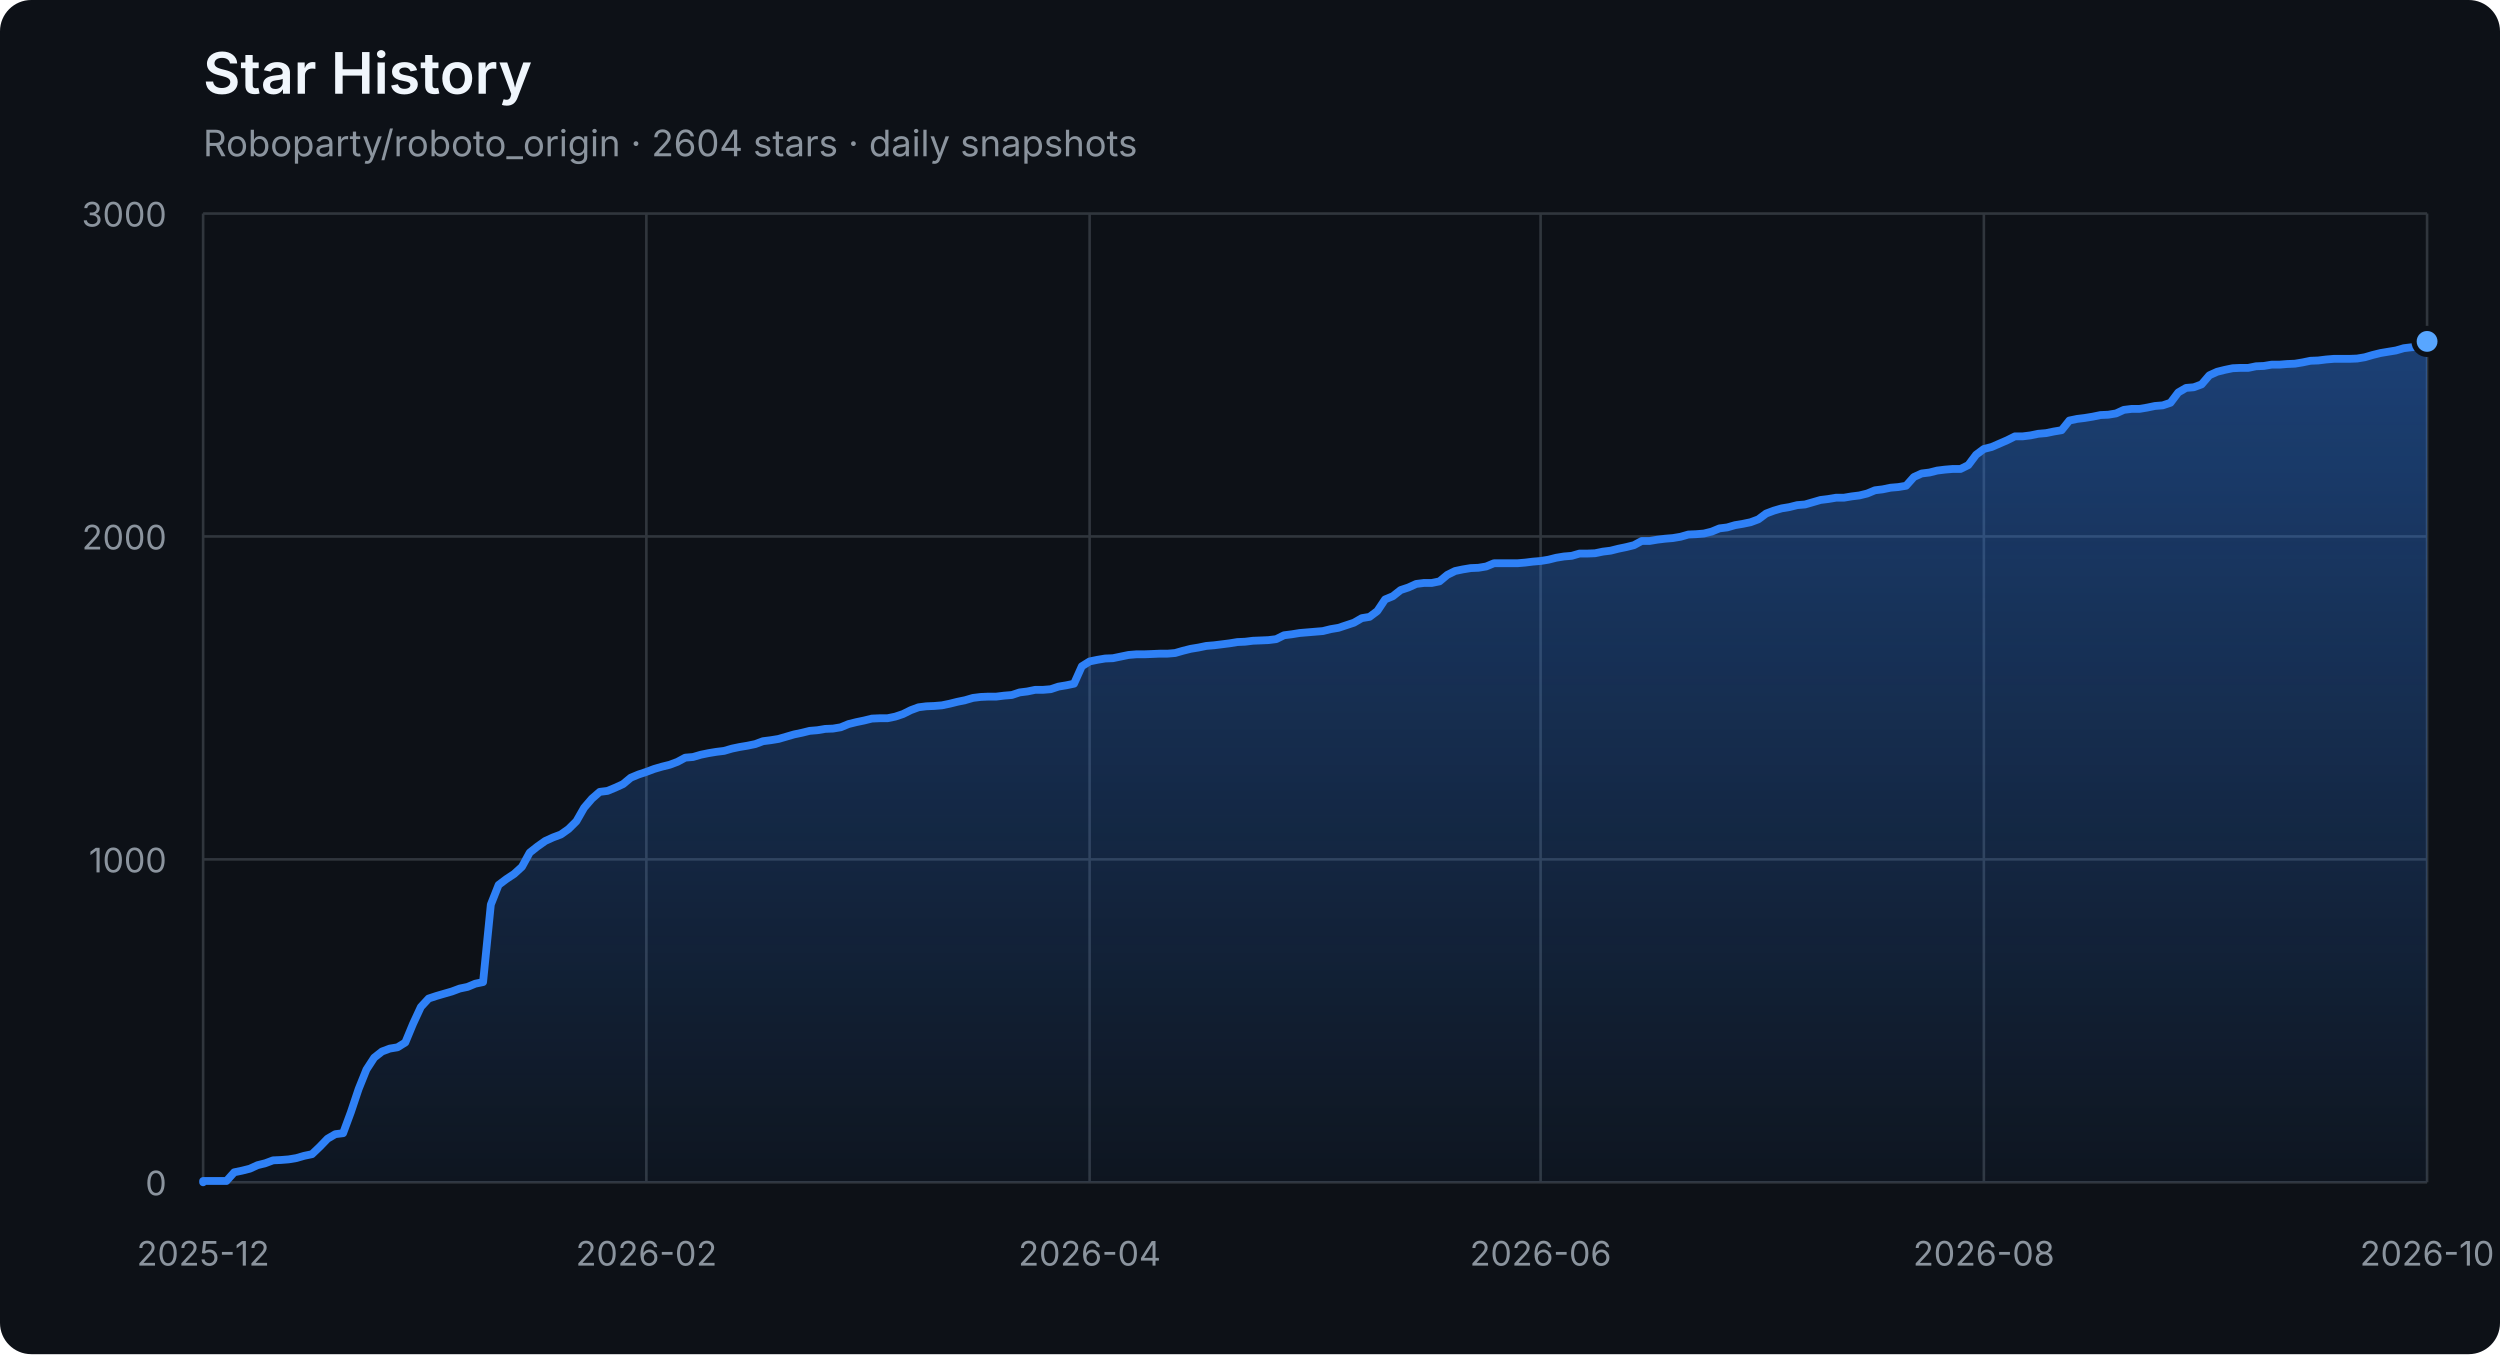
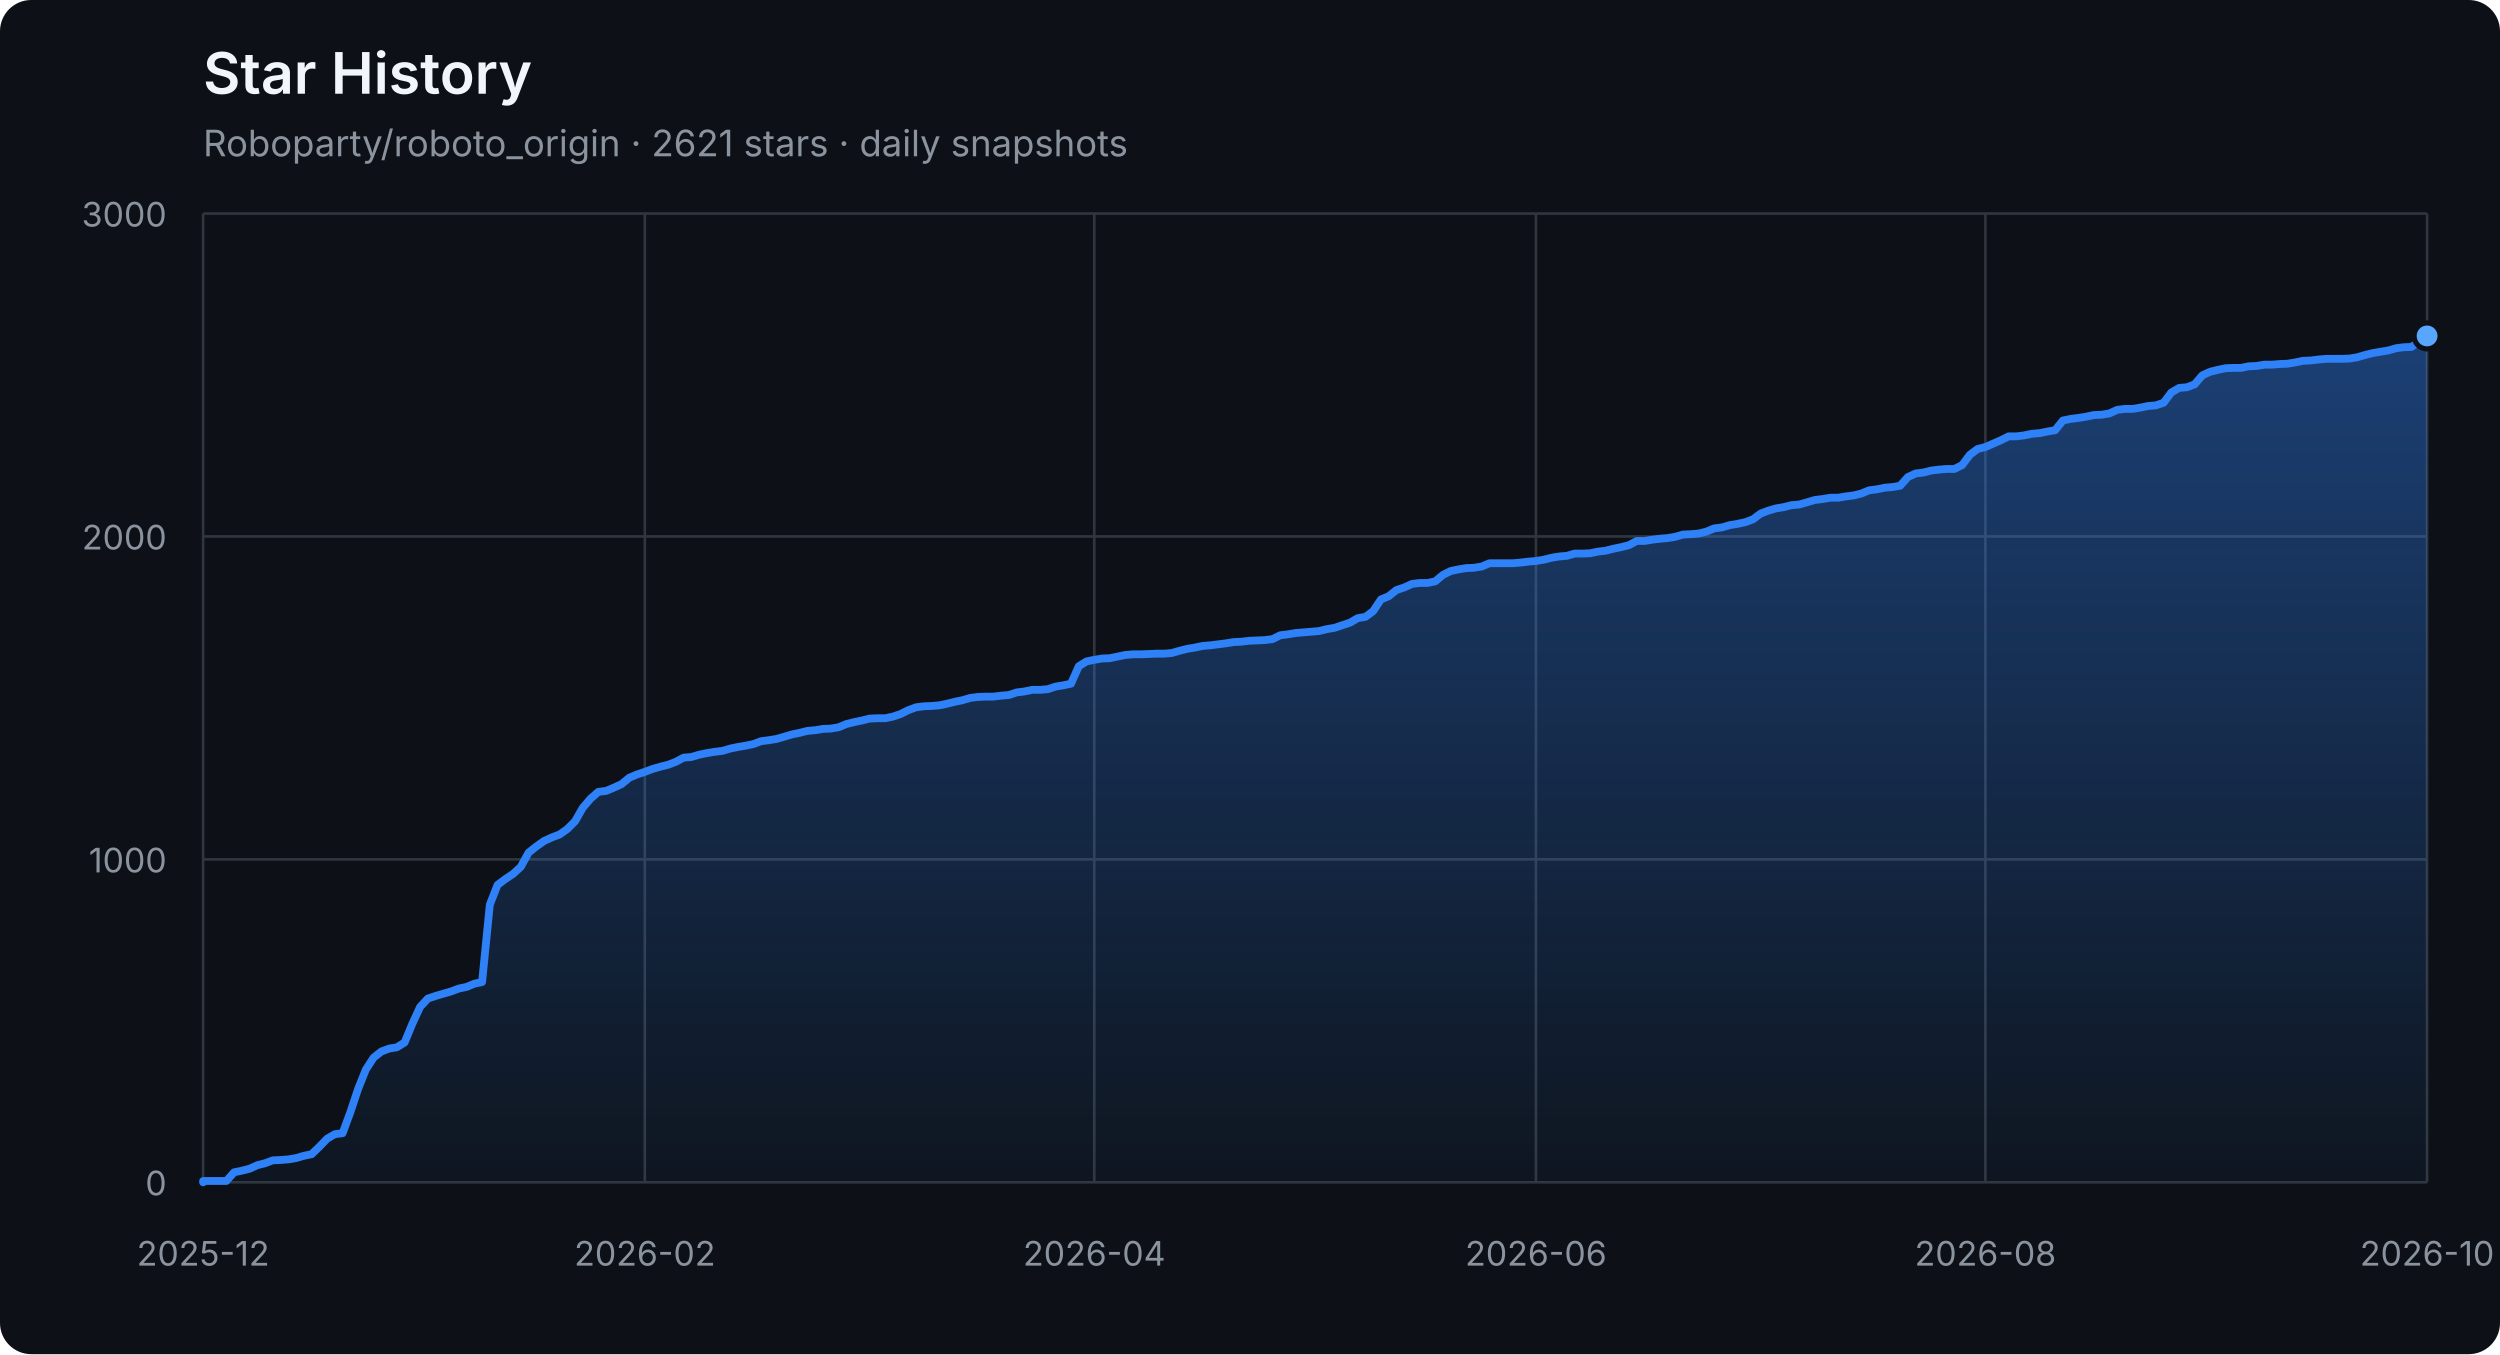
<svg xmlns="http://www.w3.org/2000/svg" width="960" height="520" viewBox="0 0 960 520" role="img" aria-labelledby="title description">
  <defs>
    <linearGradient id="area" x1="0" y1="0" x2="0" y2="1">
      <stop offset="0%" stop-color="#2f81f7" stop-opacity="0.42" />
      <stop offset="100%" stop-color="#2f81f7" stop-opacity="0.04" />
    </linearGradient>
  </defs>
  <style>
    .axis { fill: #8b949e; font: 13px -apple-system, BlinkMacSystemFont, "Segoe UI", sans-serif; }
    .grid { stroke: #30363d; stroke-width: 1; }
    .title { fill: #f0f6fc; font: 600 22px -apple-system, BlinkMacSystemFont, "Segoe UI", sans-serif; }
    .subtitle { fill: #8b949e; font: 14px -apple-system, BlinkMacSystemFont, "Segoe UI", sans-serif; }
  </style>
  <rect width="100%" height="100%" rx="12" fill="#0d1117" />
  <text x="78" y="36" class="title">Star History</text>
-   <text x="78" y="60" class="subtitle">Roboparty/roboto_origin · 2604 stars · daily snapshots</text>
+   <text x="78" y="60" class="subtitle">Roboparty/roboto_origin · 2621 stars · daily snapshots</text>
  <line x1="78" y1="454.00" x2="932" y2="454.00" class="grid" />
  <text x="64" y="459.00" class="axis" text-anchor="end">0</text>
  <line x1="78" y1="330.00" x2="932" y2="330.00" class="grid" />
  <text x="64" y="335.00" class="axis" text-anchor="end">1000</text>
  <line x1="78" y1="206.00" x2="932" y2="206.00" class="grid" />
  <text x="64" y="211.00" class="axis" text-anchor="end">2000</text>
  <line x1="78" y1="82.00" x2="932" y2="82.00" class="grid" />
  <text x="64" y="87.00" class="axis" text-anchor="end">3000</text>
  <line x1="78.00" y1="82" x2="78.00" y2="454" class="grid" />
  <text x="78.00" y="486" class="axis" text-anchor="middle">2025-12</text>
-   <line x1="248.20" y1="82" x2="248.20" y2="454" class="grid" />
-   <text x="248.20" y="486" class="axis" text-anchor="middle">2026-02</text>
-   <line x1="418.41" y1="82" x2="418.41" y2="454" class="grid" />
-   <text x="418.41" y="486" class="axis" text-anchor="middle">2026-04</text>
-   <line x1="591.59" y1="82" x2="591.59" y2="454" class="grid" />
-   <text x="591.59" y="486" class="axis" text-anchor="middle">2026-06</text>
-   <line x1="761.80" y1="82" x2="761.80" y2="454" class="grid" />
-   <text x="761.80" y="486" class="axis" text-anchor="middle">2026-08</text>
+   <line x1="247.61" y1="82" x2="247.61" y2="454" class="grid" />
+   <text x="247.61" y="486" class="axis" text-anchor="middle">2026-02</text>
+   <line x1="420.20" y1="82" x2="420.20" y2="454" class="grid" />
+   <text x="420.20" y="486" class="axis" text-anchor="middle">2026-04</text>
+   <line x1="589.80" y1="82" x2="589.80" y2="454" class="grid" />
+   <text x="589.80" y="486" class="axis" text-anchor="middle">2026-06</text>
+   <line x1="762.39" y1="82" x2="762.39" y2="454" class="grid" />
+   <text x="762.39" y="486" class="axis" text-anchor="middle">2026-08</text>
  <line x1="932.00" y1="82" x2="932.00" y2="454" class="grid" />
  <text x="932.00" y="486" class="axis" text-anchor="middle">2026-10</text>
-   <polygon points="78,454 78.00,454.00 78.00,453.50 80.99,453.50 83.97,453.50 86.96,453.50 89.94,450.16 92.93,449.54 95.92,448.79 98.90,447.43 101.89,446.68 104.87,445.57 107.86,445.44 110.85,445.20 113.83,444.70 116.82,443.83 119.80,443.21 122.79,440.36 125.78,437.26 128.76,435.52 131.75,435.15 134.73,427.09 137.72,418.16 140.71,410.72 143.69,406.14 146.68,403.78 149.66,402.66 152.65,402.17 155.64,400.31 158.62,393.12 161.61,386.67 164.59,383.44 167.58,382.45 170.57,381.58 173.55,380.72 176.54,379.60 179.52,378.98 182.51,377.74 185.50,377.12 188.48,347.36 191.47,339.80 194.45,337.56 197.44,335.58 200.43,332.85 203.41,327.40 206.40,325.04 209.38,322.93 212.37,321.57 215.36,320.45 218.34,318.34 221.33,315.37 224.31,310.16 227.30,306.69 230.29,304.08 233.27,303.71 236.26,302.47 239.24,301.11 242.23,298.63 245.22,297.39 248.20,296.40 251.19,295.28 254.17,294.41 257.16,293.67 260.15,292.55 263.13,290.94 266.12,290.69 269.10,289.82 272.09,289.20 275.08,288.71 278.06,288.34 281.05,287.47 284.03,286.85 287.02,286.35 290.01,285.73 292.99,284.62 295.98,284.24 298.97,283.75 301.95,282.88 304.94,282.01 307.92,281.39 310.91,280.65 313.90,280.40 316.88,279.90 319.87,279.78 322.85,279.28 325.84,278.04 328.83,277.30 331.81,276.68 334.80,275.94 337.78,275.81 340.77,275.81 343.76,275.19 346.74,274.20 349.73,272.71 352.71,271.60 355.70,271.22 358.69,271.10 361.67,270.85 364.66,270.23 367.64,269.49 370.63,268.87 373.62,268.00 376.60,267.63 379.59,267.50 382.57,267.50 385.56,267.13 388.55,266.88 391.53,265.89 394.52,265.52 397.50,264.90 400.49,264.90 403.48,264.65 406.46,263.66 409.45,263.16 412.43,262.54 415.42,255.85 418.41,253.99 421.39,253.37 424.38,252.87 427.36,252.75 430.35,252.13 433.34,251.51 436.32,251.26 439.31,251.26 442.29,251.14 445.28,251.01 448.27,251.01 451.25,250.76 454.24,249.90 457.22,249.15 460.21,248.66 463.20,248.04 466.18,247.79 469.17,247.42 472.15,247.04 475.14,246.55 478.13,246.42 481.11,246.05 484.10,245.93 487.08,245.80 490.07,245.43 493.06,243.94 496.04,243.57 499.03,243.08 502.01,242.83 505.00,242.58 507.99,242.33 510.97,241.59 513.96,241.09 516.94,240.10 519.93,239.11 522.92,237.37 525.90,236.88 528.89,234.64 531.87,230.18 534.86,228.94 537.85,226.58 540.83,225.59 543.82,224.23 546.80,223.86 549.79,223.86 552.78,223.24 555.76,220.76 558.75,219.27 561.73,218.65 564.72,218.15 567.71,218.03 570.69,217.53 573.68,216.29 576.66,216.29 579.65,216.29 582.64,216.29 585.62,216.04 588.61,215.67 591.59,215.42 594.58,214.93 597.57,214.18 600.55,213.69 603.54,213.44 606.52,212.57 609.51,212.57 612.50,212.45 615.48,211.83 618.47,211.46 621.45,210.71 624.44,210.09 627.43,209.35 630.41,207.74 633.40,207.74 636.38,207.24 639.37,206.87 642.36,206.62 645.34,206.12 648.33,205.26 651.31,205.13 654.30,204.88 657.29,204.14 660.27,202.90 663.26,202.53 666.24,201.66 669.23,201.16 672.22,200.54 675.20,199.43 678.19,197.20 681.17,196.08 684.16,195.21 687.15,194.72 690.13,193.97 693.12,193.72 696.10,192.86 699.09,191.99 702.08,191.62 705.06,191.12 708.05,191.12 711.03,190.62 714.02,190.25 717.01,189.51 719.99,188.27 722.98,187.90 725.97,187.28 728.95,187.03 731.94,186.53 734.92,183.18 737.91,181.82 740.90,181.45 743.88,180.70 746.87,180.33 749.85,180.08 752.84,180.08 755.83,178.60 758.81,174.63 761.80,172.40 764.78,171.65 770.76,169.05 773.74,167.56 776.73,167.56 779.71,167.19 782.70,166.57 785.69,166.32 788.67,165.70 791.66,165.20 794.64,161.48 797.63,160.86 800.62,160.49 803.60,160.00 806.59,159.38 809.57,159.25 812.56,158.76 815.55,157.39 818.53,157.02 821.52,157.02 824.50,156.52 827.49,155.90 830.48,155.66 833.46,154.66 836.45,150.70 839.43,148.96 842.42,148.71 845.41,147.60 848.39,144.12 851.38,142.76 854.36,142.02 857.35,141.40 860.34,141.27 863.32,141.27 866.31,140.65 869.29,140.53 872.28,140.03 875.27,140.03 878.25,139.78 881.24,139.66 884.22,139.16 887.21,138.54 890.20,138.42 893.18,138.05 896.17,137.80 899.15,137.80 902.14,137.80 905.13,137.68 908.11,137.18 911.10,136.31 914.08,135.57 917.07,135.07 920.06,134.58 923.04,133.71 926.03,133.34 929.01,133.21 932.00,131.10 932.00,454" fill="url(#area)" />
-   <polyline points="78.00,454.00 78.00,453.50 80.99,453.50 83.97,453.50 86.96,453.50 89.94,450.16 92.93,449.54 95.92,448.79 98.90,447.43 101.89,446.68 104.87,445.57 107.86,445.44 110.85,445.20 113.83,444.70 116.82,443.83 119.80,443.21 122.79,440.36 125.78,437.26 128.76,435.52 131.75,435.15 134.73,427.09 137.72,418.16 140.71,410.72 143.69,406.14 146.68,403.78 149.66,402.66 152.65,402.17 155.64,400.31 158.62,393.12 161.61,386.67 164.59,383.44 167.58,382.45 170.57,381.58 173.55,380.72 176.54,379.60 179.52,378.98 182.51,377.74 185.50,377.12 188.48,347.36 191.47,339.80 194.45,337.56 197.44,335.58 200.43,332.85 203.41,327.40 206.40,325.04 209.38,322.93 212.37,321.57 215.36,320.45 218.34,318.34 221.33,315.37 224.31,310.16 227.30,306.69 230.29,304.08 233.27,303.71 236.26,302.47 239.24,301.11 242.23,298.63 245.22,297.39 248.20,296.40 251.19,295.28 254.17,294.41 257.16,293.67 260.15,292.55 263.13,290.94 266.12,290.69 269.10,289.82 272.09,289.20 275.08,288.71 278.06,288.34 281.05,287.47 284.03,286.85 287.02,286.35 290.01,285.73 292.99,284.62 295.98,284.24 298.97,283.75 301.95,282.88 304.94,282.01 307.92,281.39 310.91,280.65 313.90,280.40 316.88,279.90 319.87,279.78 322.85,279.28 325.84,278.04 328.83,277.30 331.81,276.68 334.80,275.94 337.78,275.81 340.77,275.81 343.76,275.19 346.74,274.20 349.73,272.71 352.71,271.60 355.70,271.22 358.69,271.10 361.67,270.85 364.66,270.23 367.64,269.49 370.63,268.87 373.62,268.00 376.60,267.63 379.59,267.50 382.57,267.50 385.56,267.13 388.55,266.88 391.53,265.89 394.52,265.52 397.50,264.90 400.49,264.90 403.48,264.65 406.46,263.66 409.45,263.16 412.43,262.54 415.42,255.85 418.41,253.99 421.39,253.37 424.38,252.87 427.36,252.75 430.35,252.13 433.34,251.51 436.32,251.26 439.31,251.26 442.29,251.14 445.28,251.01 448.27,251.01 451.25,250.76 454.24,249.90 457.22,249.15 460.21,248.66 463.20,248.04 466.18,247.79 469.17,247.42 472.15,247.04 475.14,246.55 478.13,246.42 481.11,246.05 484.10,245.93 487.08,245.80 490.07,245.43 493.06,243.94 496.04,243.57 499.03,243.08 502.01,242.83 505.00,242.58 507.99,242.33 510.97,241.59 513.96,241.09 516.94,240.10 519.93,239.11 522.92,237.37 525.90,236.88 528.89,234.64 531.87,230.18 534.86,228.94 537.85,226.58 540.83,225.59 543.82,224.23 546.80,223.86 549.79,223.86 552.78,223.24 555.76,220.76 558.75,219.27 561.73,218.65 564.72,218.15 567.71,218.03 570.69,217.53 573.68,216.29 576.66,216.29 579.65,216.29 582.64,216.29 585.62,216.04 588.61,215.67 591.59,215.42 594.58,214.93 597.57,214.18 600.55,213.69 603.54,213.44 606.52,212.57 609.51,212.57 612.50,212.45 615.48,211.83 618.47,211.46 621.45,210.71 624.44,210.09 627.43,209.35 630.41,207.74 633.40,207.74 636.38,207.24 639.37,206.87 642.36,206.62 645.34,206.12 648.33,205.26 651.31,205.13 654.30,204.88 657.29,204.14 660.27,202.90 663.26,202.53 666.24,201.66 669.23,201.16 672.22,200.54 675.20,199.43 678.19,197.20 681.17,196.08 684.16,195.21 687.15,194.72 690.13,193.97 693.12,193.72 696.10,192.86 699.09,191.99 702.08,191.62 705.06,191.12 708.05,191.12 711.03,190.62 714.02,190.25 717.01,189.51 719.99,188.27 722.98,187.90 725.97,187.28 728.95,187.03 731.94,186.53 734.92,183.18 737.91,181.82 740.90,181.45 743.88,180.70 746.87,180.33 749.85,180.08 752.84,180.08 755.83,178.60 758.81,174.63 761.80,172.40 764.78,171.65 770.76,169.05 773.74,167.56 776.73,167.56 779.71,167.19 782.70,166.57 785.69,166.32 788.67,165.70 791.66,165.20 794.64,161.48 797.63,160.86 800.62,160.49 803.60,160.00 806.59,159.38 809.57,159.25 812.56,158.76 815.55,157.39 818.53,157.02 821.52,157.02 824.50,156.52 827.49,155.90 830.48,155.66 833.46,154.66 836.45,150.70 839.43,148.96 842.42,148.71 845.41,147.60 848.39,144.12 851.38,142.76 854.36,142.02 857.35,141.40 860.34,141.27 863.32,141.27 866.31,140.65 869.29,140.53 872.28,140.03 875.27,140.03 878.25,139.78 881.24,139.66 884.22,139.16 887.21,138.54 890.20,138.42 893.18,138.05 896.17,137.80 899.15,137.80 902.14,137.80 905.13,137.68 908.11,137.18 911.10,136.31 914.08,135.57 917.07,135.07 920.06,134.58 923.04,133.71 926.03,133.34 929.01,133.21 932.00,131.10" fill="none" stroke="#2f81f7" stroke-width="3" stroke-linejoin="round" stroke-linecap="round" />
-   <circle cx="932.00" cy="131.10" r="5" fill="#58a6ff" stroke="#0d1117" stroke-width="2" />
+   <polygon points="78,454 78.00,454.00 78.00,453.50 80.98,453.50 83.95,453.50 86.93,453.50 89.90,450.16 92.88,449.54 95.85,448.79 98.83,447.43 101.80,446.68 104.78,445.57 107.76,445.44 110.73,445.20 113.71,444.70 116.68,443.83 119.66,443.21 122.63,440.36 125.61,437.26 128.59,435.52 131.56,435.15 134.54,427.09 137.51,418.16 140.49,410.72 143.46,406.14 146.44,403.78 149.41,402.66 152.39,402.17 155.37,400.31 158.34,393.12 161.32,386.67 164.29,383.44 167.27,382.45 170.24,381.58 173.22,380.72 176.20,379.60 179.17,378.98 182.15,377.74 185.12,377.12 188.10,347.36 191.07,339.80 194.05,337.56 197.02,335.58 200.00,332.85 202.98,327.40 205.95,325.04 208.93,322.93 211.90,321.57 214.88,320.45 217.85,318.34 220.83,315.37 223.80,310.16 226.78,306.69 229.76,304.08 232.73,303.71 235.71,302.47 238.68,301.11 241.66,298.63 244.63,297.39 247.61,296.40 250.59,295.28 253.56,294.41 256.54,293.67 259.51,292.55 262.49,290.94 265.46,290.69 268.44,289.82 271.41,289.20 274.39,288.71 277.37,288.34 280.34,287.47 283.32,286.85 286.29,286.35 289.27,285.73 292.24,284.62 295.22,284.24 298.20,283.75 301.17,282.88 304.15,282.01 307.12,281.39 310.10,280.65 313.07,280.40 316.05,279.90 319.02,279.78 322.00,279.28 324.98,278.04 327.95,277.30 330.93,276.68 333.90,275.94 336.88,275.81 339.85,275.81 342.83,275.19 345.80,274.20 348.78,272.71 351.76,271.60 354.73,271.22 357.71,271.10 360.68,270.85 363.66,270.23 366.63,269.49 369.61,268.87 372.59,268.00 375.56,267.63 378.54,267.50 381.51,267.50 384.49,267.13 387.46,266.88 390.44,265.89 393.41,265.52 396.39,264.90 399.37,264.90 402.34,264.65 405.32,263.66 408.29,263.16 411.27,262.54 414.24,255.85 417.22,253.99 420.20,253.37 423.17,252.87 426.15,252.75 429.12,252.13 432.10,251.51 435.07,251.26 438.05,251.26 441.02,251.14 444.00,251.01 446.98,251.01 449.95,250.76 452.93,249.90 455.90,249.15 458.88,248.66 461.85,248.04 464.83,247.79 467.80,247.42 470.78,247.04 473.76,246.55 476.73,246.42 479.71,246.05 482.68,245.93 485.66,245.80 488.63,245.43 491.61,243.94 494.59,243.57 497.56,243.08 500.54,242.83 503.51,242.58 506.49,242.33 509.46,241.59 512.44,241.09 515.41,240.10 518.39,239.11 521.37,237.37 524.34,236.88 527.32,234.64 530.29,230.18 533.27,228.94 536.24,226.58 539.22,225.59 542.20,224.23 545.17,223.86 548.15,223.86 551.12,223.24 554.10,220.76 557.07,219.27 560.05,218.65 563.02,218.15 566.00,218.03 568.98,217.53 571.95,216.29 574.93,216.29 577.90,216.29 580.88,216.29 583.85,216.04 586.83,215.67 589.80,215.42 592.78,214.93 595.76,214.18 598.73,213.69 601.71,213.44 604.68,212.57 607.66,212.57 610.63,212.45 613.61,211.83 616.59,211.46 619.56,210.71 622.54,210.09 625.51,209.35 628.49,207.74 631.46,207.74 634.44,207.24 637.41,206.87 640.39,206.62 643.37,206.12 646.34,205.26 649.32,205.13 652.29,204.88 655.27,204.14 658.24,202.90 661.22,202.53 664.20,201.66 667.17,201.16 670.15,200.54 673.12,199.43 676.10,197.20 679.07,196.08 682.05,195.21 685.02,194.72 688.00,193.97 690.98,193.72 693.95,192.86 696.93,191.99 699.90,191.62 702.88,191.12 705.85,191.12 708.83,190.62 711.80,190.25 714.78,189.51 717.76,188.27 720.73,187.90 723.71,187.28 726.68,187.03 729.66,186.53 732.63,183.18 735.61,181.82 738.59,181.45 741.56,180.70 744.54,180.33 747.51,180.08 750.49,180.08 753.46,178.60 756.44,174.63 759.41,172.40 762.39,171.65 768.34,169.05 771.32,167.56 774.29,167.56 777.27,167.19 780.24,166.57 783.22,166.32 786.20,165.70 789.17,165.20 792.15,161.48 795.12,160.86 798.10,160.49 801.07,160.00 804.05,159.38 807.02,159.25 810.00,158.76 812.98,157.39 815.95,157.02 818.93,157.02 821.90,156.52 824.88,155.90 827.85,155.66 830.83,154.66 833.80,150.70 836.78,148.96 839.76,148.71 842.73,147.60 845.71,144.12 848.68,142.76 851.66,142.02 854.63,141.40 857.61,141.27 860.59,141.27 863.56,140.65 866.54,140.53 869.51,140.03 872.49,140.03 875.46,139.78 878.44,139.66 881.41,139.16 884.39,138.54 887.37,138.42 890.34,138.05 893.32,137.80 896.29,137.80 899.27,137.80 902.24,137.68 905.22,137.18 908.20,136.31 911.17,135.57 914.15,135.07 917.12,134.58 920.10,133.71 923.07,133.34 926.05,133.21 929.02,131.10 932.00,129.00 932.00,454" fill="url(#area)" />
+   <polyline points="78.00,454.00 78.00,453.50 80.98,453.50 83.95,453.50 86.93,453.50 89.90,450.16 92.88,449.54 95.85,448.79 98.83,447.43 101.80,446.68 104.78,445.57 107.76,445.44 110.73,445.20 113.71,444.70 116.68,443.83 119.66,443.21 122.63,440.36 125.61,437.26 128.59,435.52 131.56,435.15 134.54,427.09 137.51,418.16 140.49,410.72 143.46,406.14 146.44,403.78 149.41,402.66 152.39,402.17 155.37,400.31 158.34,393.12 161.32,386.67 164.29,383.44 167.27,382.45 170.24,381.58 173.22,380.72 176.20,379.60 179.17,378.98 182.15,377.74 185.12,377.12 188.10,347.36 191.07,339.80 194.05,337.56 197.02,335.58 200.00,332.85 202.98,327.40 205.95,325.04 208.93,322.93 211.90,321.57 214.88,320.45 217.85,318.34 220.83,315.37 223.80,310.16 226.78,306.69 229.76,304.08 232.73,303.71 235.71,302.47 238.68,301.11 241.66,298.63 244.63,297.39 247.61,296.40 250.59,295.28 253.56,294.41 256.54,293.67 259.51,292.55 262.49,290.94 265.46,290.69 268.44,289.82 271.41,289.20 274.39,288.71 277.37,288.34 280.34,287.47 283.32,286.85 286.29,286.35 289.27,285.73 292.24,284.62 295.22,284.24 298.20,283.75 301.17,282.88 304.15,282.01 307.12,281.39 310.10,280.65 313.07,280.40 316.05,279.90 319.02,279.78 322.00,279.28 324.98,278.04 327.95,277.30 330.93,276.68 333.90,275.94 336.88,275.81 339.85,275.81 342.83,275.19 345.80,274.20 348.78,272.71 351.76,271.60 354.73,271.22 357.71,271.10 360.68,270.85 363.66,270.23 366.63,269.49 369.61,268.87 372.59,268.00 375.56,267.63 378.54,267.50 381.51,267.50 384.49,267.13 387.46,266.88 390.44,265.89 393.41,265.52 396.39,264.90 399.37,264.90 402.34,264.65 405.32,263.66 408.29,263.16 411.27,262.54 414.24,255.85 417.22,253.99 420.20,253.37 423.17,252.87 426.15,252.75 429.12,252.13 432.10,251.51 435.07,251.26 438.05,251.26 441.02,251.14 444.00,251.01 446.98,251.01 449.95,250.76 452.93,249.90 455.90,249.15 458.88,248.66 461.85,248.04 464.83,247.79 467.80,247.42 470.78,247.04 473.76,246.55 476.73,246.42 479.71,246.05 482.68,245.93 485.66,245.80 488.63,245.43 491.61,243.94 494.59,243.57 497.56,243.08 500.54,242.83 503.51,242.58 506.49,242.33 509.46,241.59 512.44,241.09 515.41,240.10 518.39,239.11 521.37,237.37 524.34,236.88 527.32,234.64 530.29,230.18 533.27,228.94 536.24,226.58 539.22,225.59 542.20,224.23 545.17,223.86 548.15,223.86 551.12,223.24 554.10,220.76 557.07,219.27 560.05,218.65 563.02,218.15 566.00,218.03 568.98,217.53 571.95,216.29 574.93,216.29 577.90,216.29 580.88,216.29 583.85,216.04 586.83,215.67 589.80,215.42 592.78,214.93 595.76,214.18 598.73,213.69 601.71,213.44 604.68,212.57 607.66,212.57 610.63,212.45 613.61,211.83 616.59,211.46 619.56,210.71 622.54,210.09 625.51,209.35 628.49,207.74 631.46,207.74 634.44,207.24 637.41,206.87 640.39,206.62 643.37,206.12 646.34,205.26 649.32,205.13 652.29,204.88 655.27,204.14 658.24,202.90 661.22,202.53 664.20,201.66 667.17,201.16 670.15,200.54 673.12,199.43 676.10,197.20 679.07,196.08 682.05,195.21 685.02,194.72 688.00,193.97 690.98,193.72 693.95,192.86 696.93,191.99 699.90,191.62 702.88,191.12 705.85,191.12 708.83,190.62 711.80,190.25 714.78,189.51 717.76,188.27 720.73,187.90 723.71,187.28 726.68,187.03 729.66,186.53 732.63,183.18 735.61,181.82 738.59,181.45 741.56,180.70 744.54,180.33 747.51,180.08 750.49,180.08 753.46,178.60 756.44,174.63 759.41,172.40 762.39,171.65 768.34,169.05 771.32,167.56 774.29,167.56 777.27,167.19 780.24,166.57 783.22,166.32 786.20,165.70 789.17,165.20 792.15,161.48 795.12,160.86 798.10,160.49 801.07,160.00 804.05,159.38 807.02,159.25 810.00,158.76 812.98,157.39 815.95,157.02 818.93,157.02 821.90,156.52 824.88,155.90 827.85,155.66 830.83,154.66 833.80,150.70 836.78,148.96 839.76,148.71 842.73,147.60 845.71,144.12 848.68,142.76 851.66,142.02 854.63,141.40 857.61,141.27 860.59,141.27 863.56,140.65 866.54,140.53 869.51,140.03 872.49,140.03 875.46,139.78 878.44,139.66 881.41,139.16 884.39,138.54 887.37,138.42 890.34,138.05 893.32,137.80 896.29,137.80 899.27,137.80 902.24,137.68 905.22,137.18 908.20,136.31 911.17,135.57 914.15,135.07 917.12,134.58 920.10,133.71 923.07,133.34 926.05,133.21 929.02,131.10 932.00,129.00" fill="none" stroke="#2f81f7" stroke-width="3" stroke-linejoin="round" stroke-linecap="round" />
+   <circle cx="932.00" cy="129.00" r="5" fill="#58a6ff" stroke="#0d1117" stroke-width="2" />
</svg>
